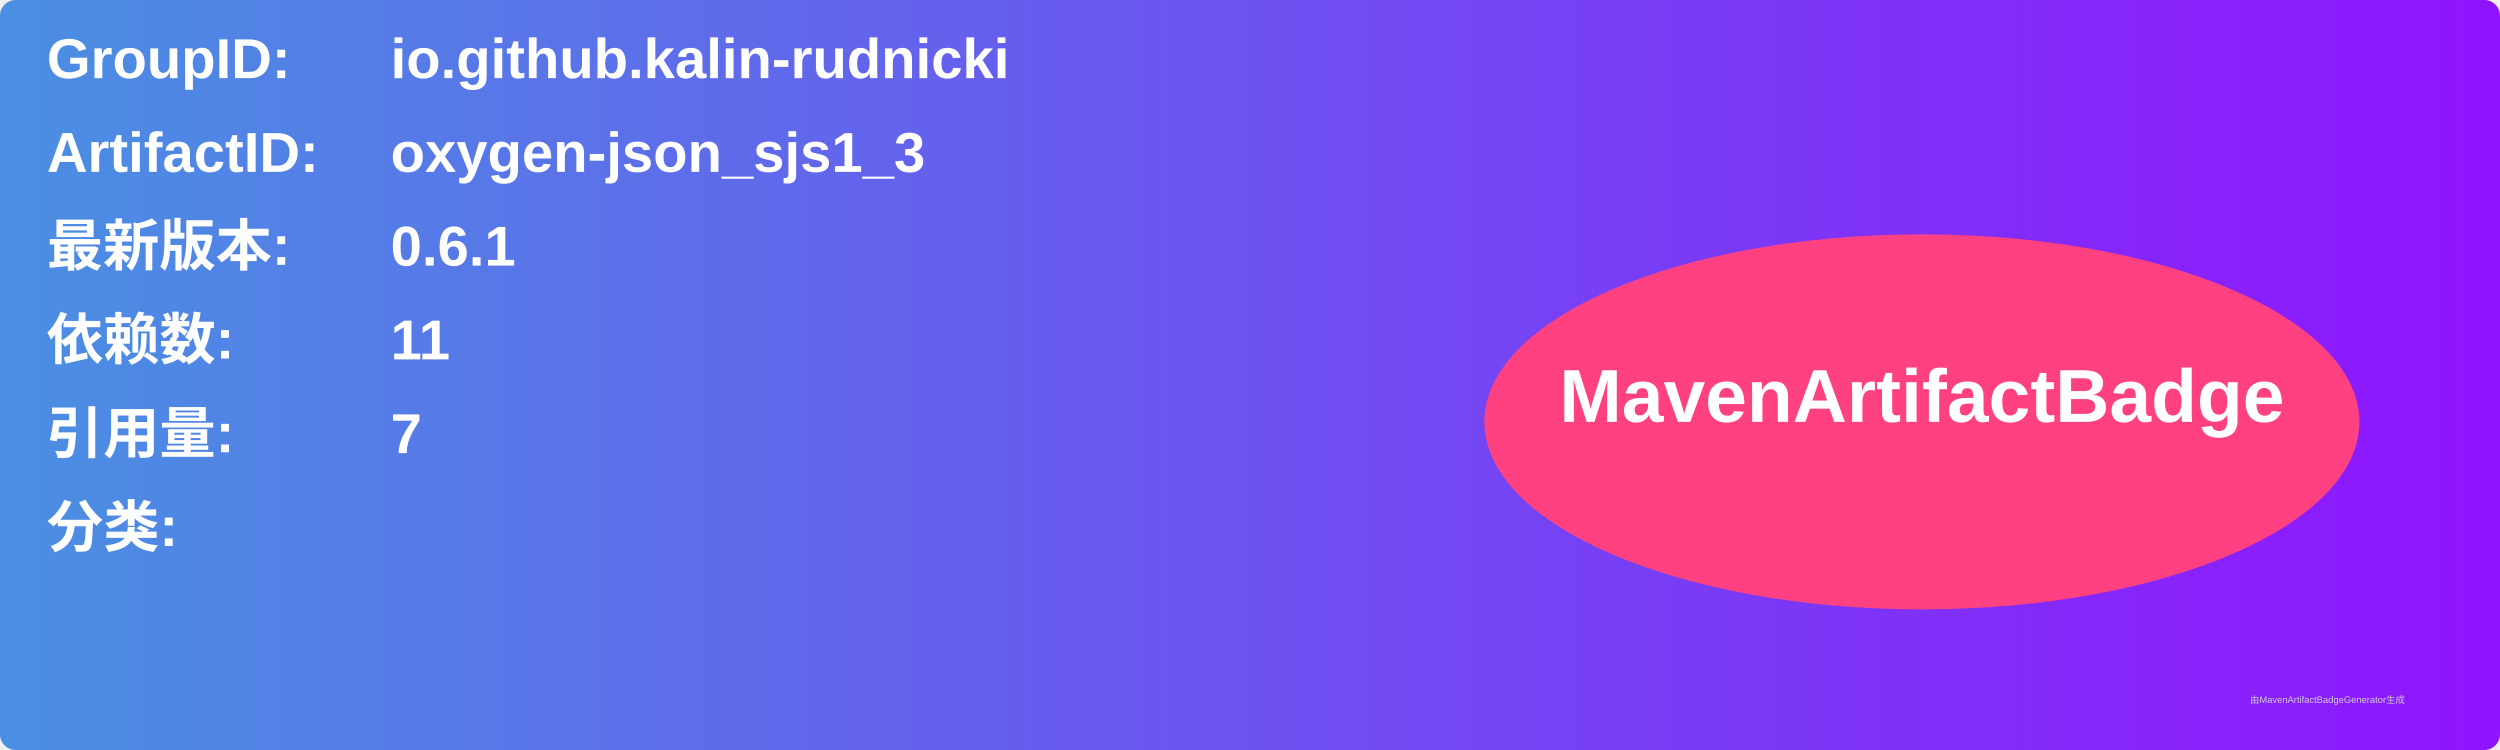
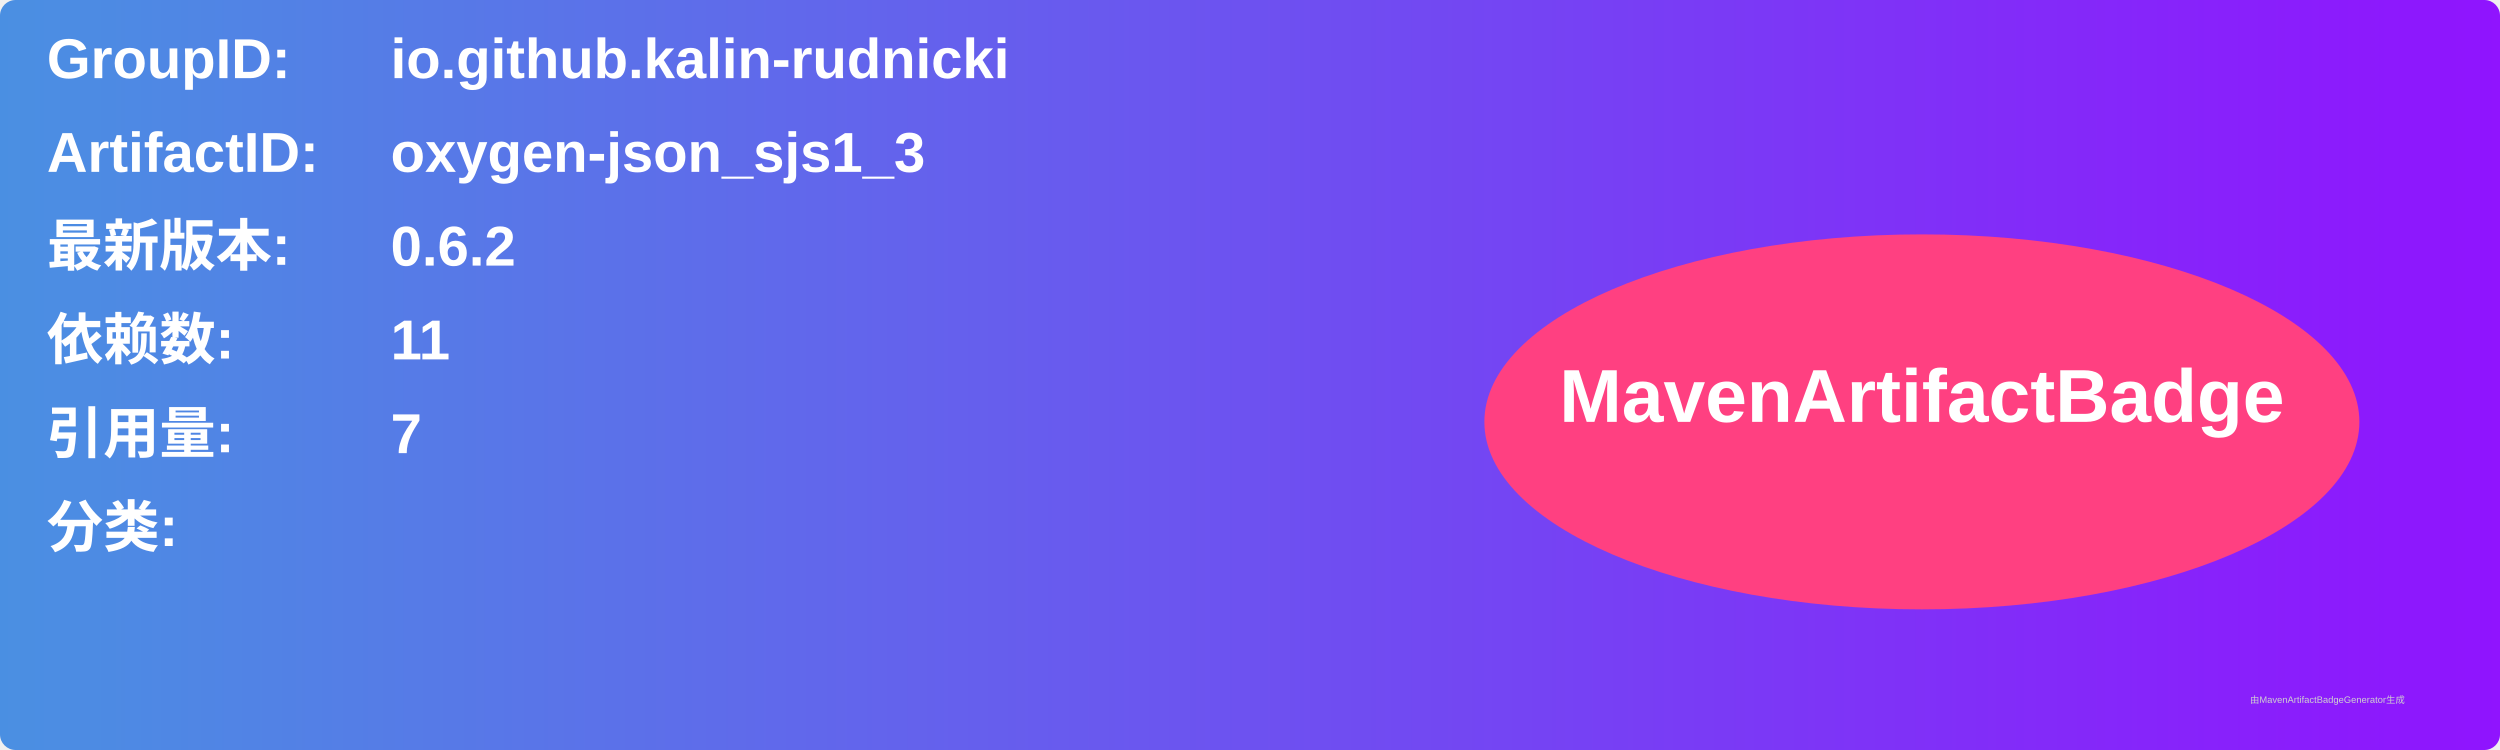
<svg xmlns="http://www.w3.org/2000/svg" width="800" height="240" viewBox="0 0 800 240">
  <linearGradient id="grad" x1="0%" y1="0%" x2="100%" y2="0%">
    <stop offset="0%" stop-color="#4a90e2" />
    <stop offset="100%" stop-color="#9013fe" />
  </linearGradient>
  <rect width="100%" height="100%" rx="5" ry="5" fill="url(#grad)" />
  <g transform="translate(15, 15)">
    <text x="0" y="10" font-family="Arial" font-size="18" fill="white" font-weight="bold" width="260">GroupID:</text>
    <text x="110" y="10" font-family="Arial" font-size="18" fill="white" font-weight="bold" width="460">io.github.kalin-rudnicki</text>
    <text x="0" y="40" font-family="Arial" font-size="18" fill="white" font-weight="bold" width="260">ArtifactID:</text>
    <text x="110" y="40" font-family="Arial" font-size="18" fill="white" font-weight="bold" width="460">oxygen-json_sjs1_3</text>
    <text x="0" y="70" font-family="Arial" font-size="18" fill="white" font-weight="bold">最新版本:</text>
    <text x="110" y="70" font-family="Arial" font-size="18" fill="white" font-weight="bold">
-       <tspan font-weight="bold">0.6.1</tspan>
+       <tspan font-weight="bold">0.6.2</tspan>
    </text>
    <text x="0" y="100" font-family="Arial" font-size="18" fill="white" font-weight="bold">依赖数: </text>
    <text x="110" y="100" font-family="Arial" font-size="18" fill="white">
      <tspan font-weight="bold">11</tspan>
    </text>
    <text x="0" y="130" font-family="Arial" font-size="18" fill="white" font-weight="bold">引用量: </text>
    <text x="110" y="130" font-family="Arial" font-size="18" fill="white">
      <tspan font-weight="bold">7</tspan>
    </text>
    <text x="0" y="160" font-family="Arial" font-size="18" fill="white" font-weight="bold">分类:</text>
    <text x="10" y="190" font-family="Arial" font-size="10" fill="white">
      <tspan font-weight="bold" />
    </text>
    <ellipse cx="600" cy="120" rx="140" ry="60" fill="#ff4081" />
    <text x="600" y="120" text-anchor="middle" font-family="Arial" font-size="24" fill="white" font-weight="bold">MavenArtifactBadge</text>
  </g>
  <text x="720" y="225" font-family="Arial" font-size="3" fill="#d0d0d0">由MavenArtifactBadgeGenerator生成</text>
</svg>
